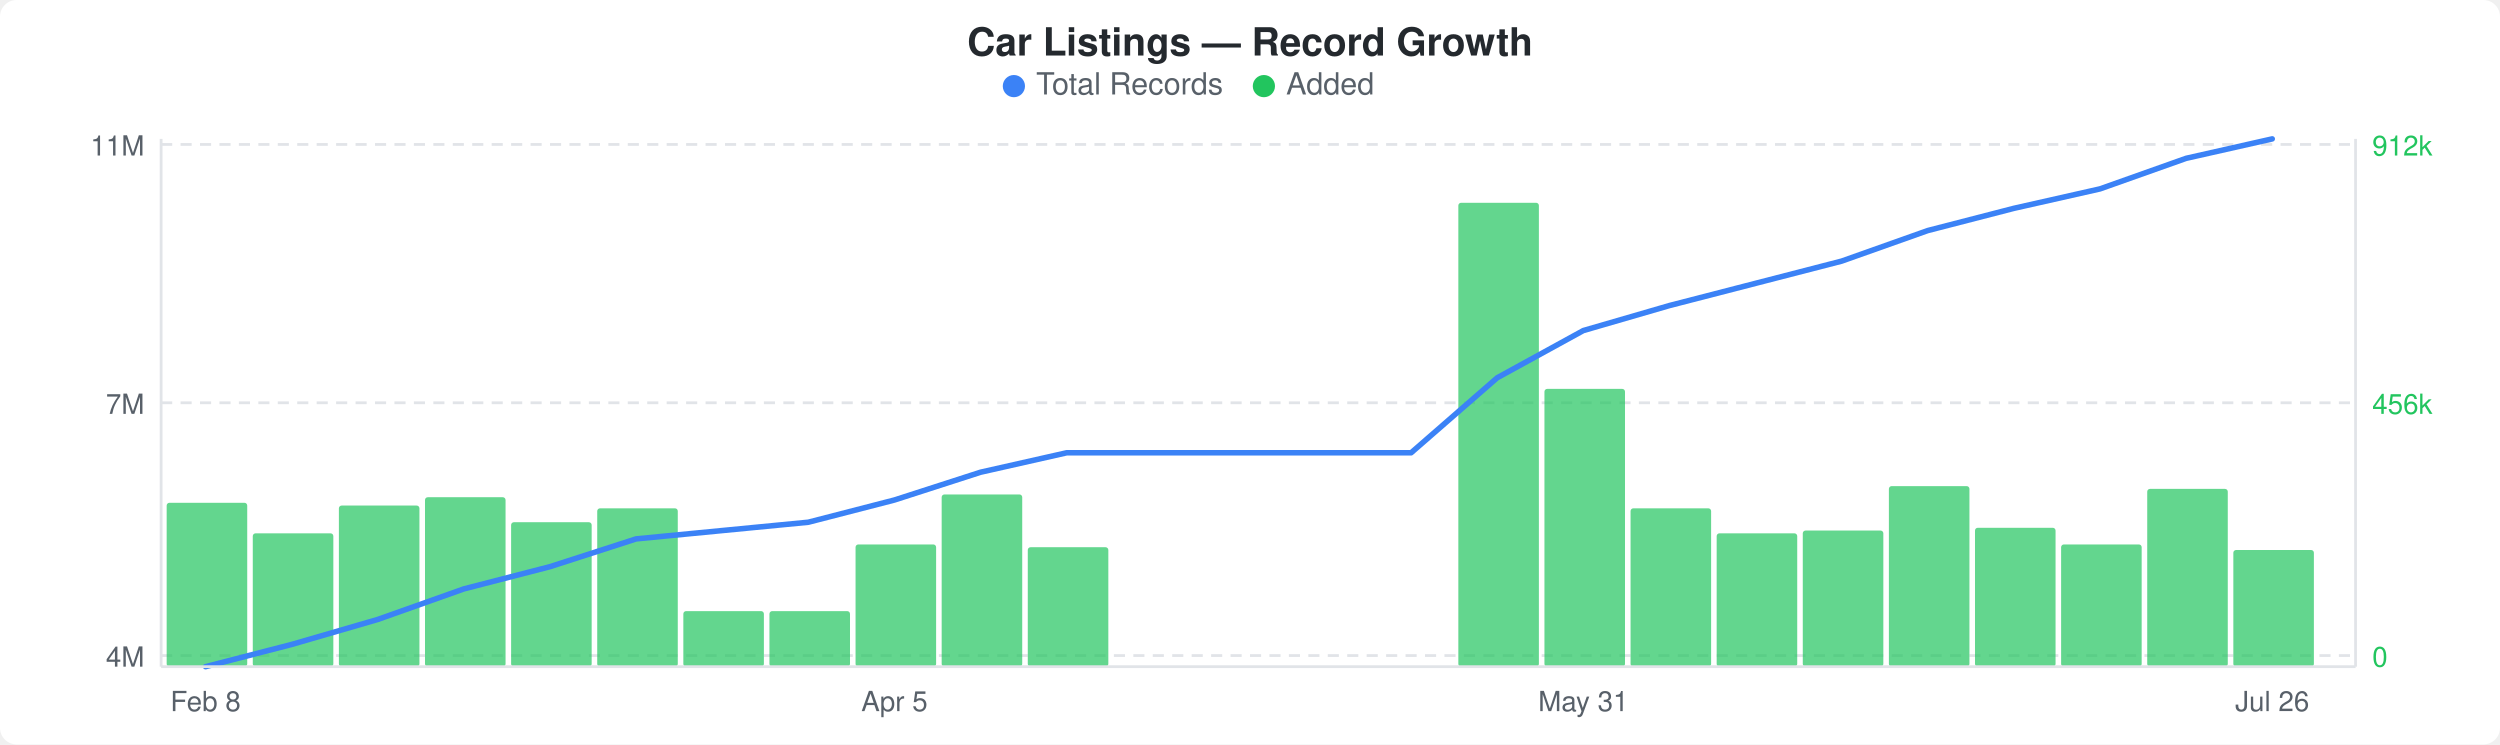
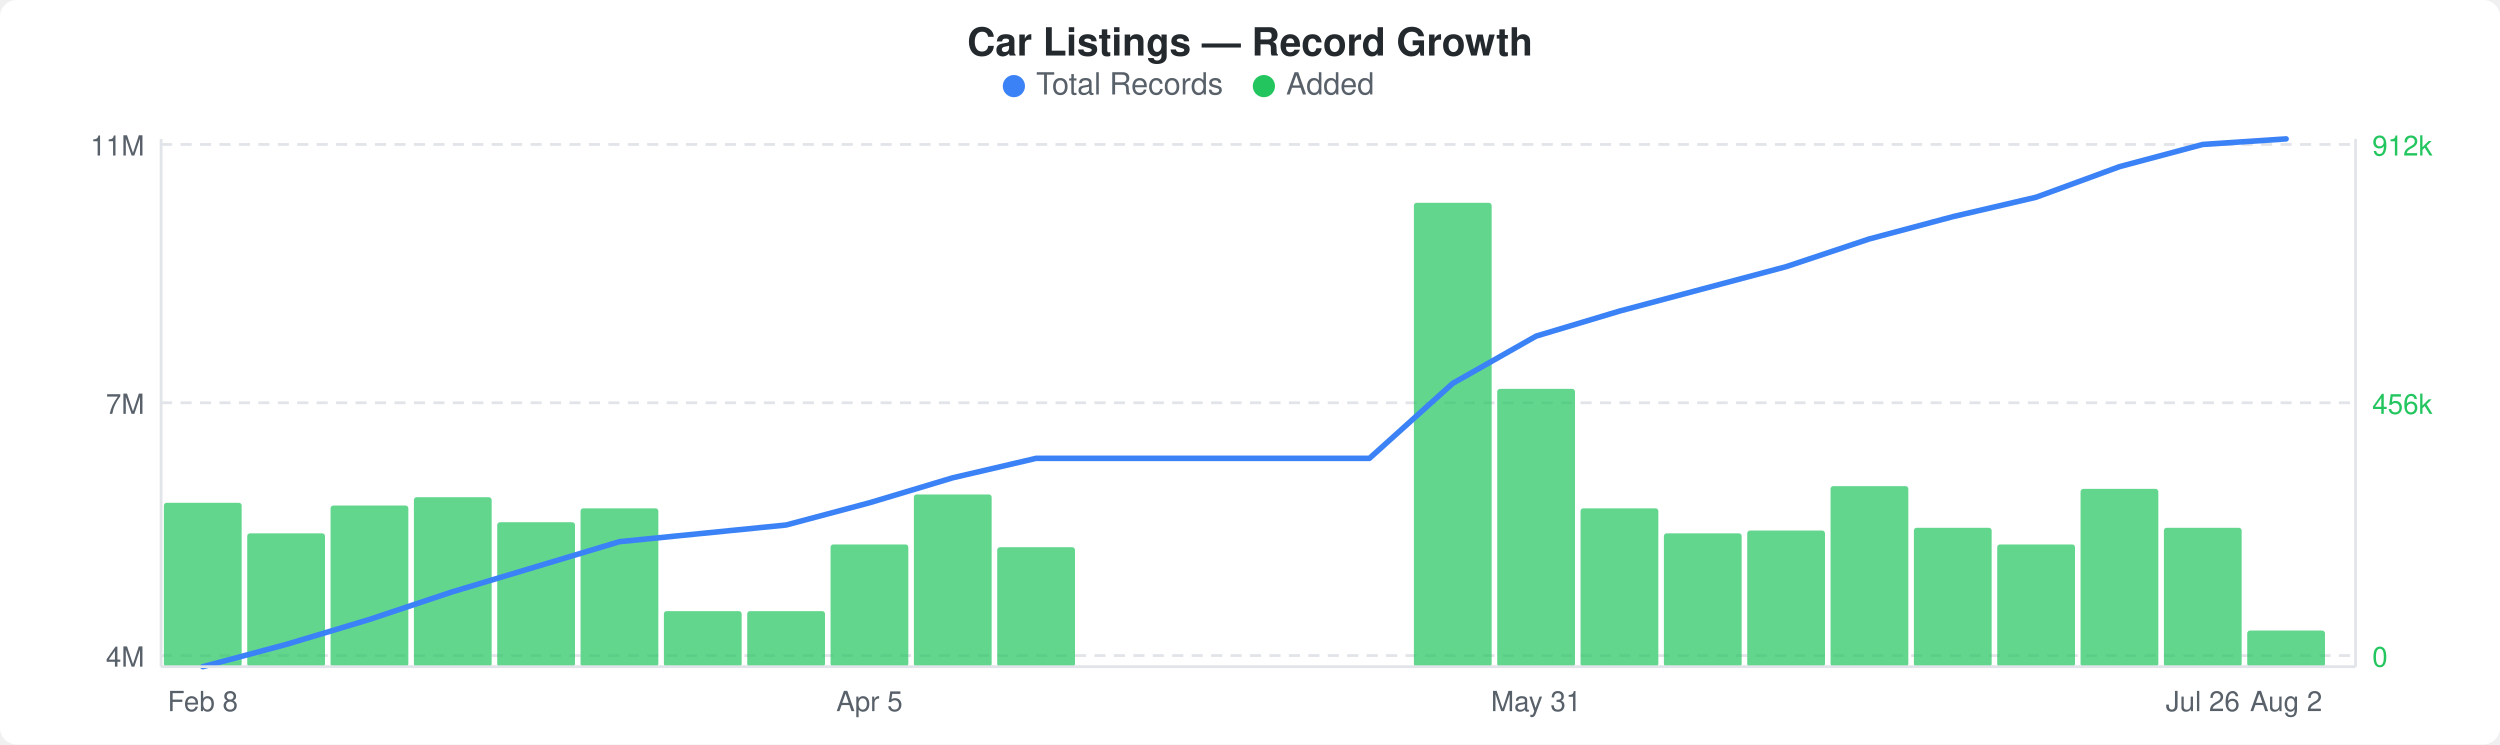
<svg xmlns="http://www.w3.org/2000/svg" width="900" height="268" viewBox="0 0 900 268">
  <rect width="900" height="268" fill="#ffffff" rx="6" ry="6" />
  <text x="450" y="20" text-anchor="middle" font-family="-apple-system, BlinkMacSystemFont, &quot;Segoe UI&quot;, Helvetica, Arial, sans-serif" font-size="14" font-weight="600" fill="#24292e">Car Listings — Record Growth</text>
  <circle cx="365" cy="31" r="4" fill="#3b82f6" />
  <text x="373" y="34" font-family="-apple-system, BlinkMacSystemFont, &quot;Segoe UI&quot;, Helvetica, Arial, sans-serif" font-size="11" fill="#586069">Total Records</text>
  <circle cx="455" cy="31" r="4" fill="#22c55e" />
  <text x="463" y="34" font-family="-apple-system, BlinkMacSystemFont, &quot;Segoe UI&quot;, Helvetica, Arial, sans-serif" font-size="11" fill="#586069">Added</text>
  <line x1="58" y1="52" x2="848" y2="52" stroke="#e1e4e8" stroke-width="1" stroke-dasharray="4,3" />
  <line x1="58" y1="145" x2="848" y2="145" stroke="#e1e4e8" stroke-width="1" stroke-dasharray="4,3" />
  <line x1="58" y1="236" x2="848" y2="236" stroke="#e1e4e8" stroke-width="1" stroke-dasharray="4,3" />
-   <rect x="60" y="181" width="29" height="59" rx="1" fill="#22c55eb3" />
-   <rect x="91" y="192" width="29" height="48" rx="1" fill="#22c55eb3" />
-   <rect x="122" y="182" width="29" height="58" rx="1" fill="#22c55eb3" />
-   <rect x="153" y="179" width="29" height="61" rx="1" fill="#22c55eb3" />
-   <rect x="184" y="188" width="29" height="52" rx="1" fill="#22c55eb3" />
-   <rect x="215" y="183" width="29" height="57" rx="1" fill="#22c55eb3" />
-   <rect x="246" y="220" width="29" height="20" rx="1" fill="#22c55eb3" />
-   <rect x="277" y="220" width="29" height="20" rx="1" fill="#22c55eb3" />
-   <rect x="308" y="196" width="29" height="44" rx="1" fill="#22c55eb3" />
-   <rect x="339" y="178" width="29" height="62" rx="1" fill="#22c55eb3" />
-   <rect x="370" y="197" width="29" height="43" rx="1" fill="#22c55eb3" />
-   <rect x="525" y="73" width="29" height="167" rx="1" fill="#22c55eb3" />
-   <rect x="556" y="140" width="29" height="100" rx="1" fill="#22c55eb3" />
-   <rect x="587" y="183" width="29" height="57" rx="1" fill="#22c55eb3" />
-   <rect x="618" y="192" width="29" height="48" rx="1" fill="#22c55eb3" />
-   <rect x="649" y="191" width="29" height="49" rx="1" fill="#22c55eb3" />
-   <rect x="680" y="175" width="29" height="65" rx="1" fill="#22c55eb3" />
-   <rect x="711" y="190" width="29" height="50" rx="1" fill="#22c55eb3" />
-   <rect x="742" y="196" width="29" height="44" rx="1" fill="#22c55eb3" />
-   <rect x="773" y="176" width="29" height="64" rx="1" fill="#22c55eb3" />
-   <rect x="804" y="198" width="29" height="42" rx="1" fill="#22c55eb3" />
-   <polyline points="74,240 105,232 136,223 167,212 198,204 229,194 260,191 291,188 322,180 353,170 384,163 415,163 446,163 477,163 508,163 539,136 570,119 601,110 632,102 663,94 694,83 725,75 756,68 787,57 818,50" fill="none" stroke="#3b82f6" stroke-width="2" stroke-linejoin="round" stroke-linecap="round" />
+   <rect x="59" y="181" width="28" height="59" rx="1" fill="#22c55eb3" />
+   <rect x="89" y="192" width="28" height="48" rx="1" fill="#22c55eb3" />
+   <rect x="119" y="182" width="28" height="58" rx="1" fill="#22c55eb3" />
+   <rect x="149" y="179" width="28" height="61" rx="1" fill="#22c55eb3" />
+   <rect x="179" y="188" width="28" height="52" rx="1" fill="#22c55eb3" />
+   <rect x="209" y="183" width="28" height="57" rx="1" fill="#22c55eb3" />
+   <rect x="239" y="220" width="28" height="20" rx="1" fill="#22c55eb3" />
+   <rect x="269" y="220" width="28" height="20" rx="1" fill="#22c55eb3" />
+   <rect x="299" y="196" width="28" height="44" rx="1" fill="#22c55eb3" />
+   <rect x="329" y="178" width="28" height="62" rx="1" fill="#22c55eb3" />
+   <rect x="359" y="197" width="28" height="43" rx="1" fill="#22c55eb3" />
+   <rect x="509" y="73" width="28" height="167" rx="1" fill="#22c55eb3" />
+   <rect x="539" y="140" width="28" height="100" rx="1" fill="#22c55eb3" />
+   <rect x="569" y="183" width="28" height="57" rx="1" fill="#22c55eb3" />
+   <rect x="599" y="192" width="28" height="48" rx="1" fill="#22c55eb3" />
+   <rect x="629" y="191" width="28" height="49" rx="1" fill="#22c55eb3" />
+   <rect x="659" y="175" width="28" height="65" rx="1" fill="#22c55eb3" />
+   <rect x="689" y="190" width="28" height="50" rx="1" fill="#22c55eb3" />
+   <rect x="719" y="196" width="28" height="44" rx="1" fill="#22c55eb3" />
+   <rect x="749" y="176" width="28" height="64" rx="1" fill="#22c55eb3" />
+   <rect x="779" y="190" width="28" height="50" rx="1" fill="#22c55eb3" />
+   <rect x="809" y="227" width="28" height="13" rx="1" fill="#22c55eb3" />
+   <polyline points="73,240 103,232 133,223 163,213 193,204 223,195 253,192 283,189 313,181 343,172 373,165 403,165 433,165 463,165 493,165 523,138 553,121 583,112 613,104 643,96 673,86 703,78 733,71 763,60 793,52 823,50" fill="none" stroke="#3b82f6" stroke-width="2" stroke-linejoin="round" stroke-linecap="round" />
  <text x="52" y="56" text-anchor="end" font-family="-apple-system, BlinkMacSystemFont, &quot;Segoe UI&quot;, Helvetica, Arial, sans-serif" font-size="10" fill="#586069">11M</text>
  <text x="52" y="149" text-anchor="end" font-family="-apple-system, BlinkMacSystemFont, &quot;Segoe UI&quot;, Helvetica, Arial, sans-serif" font-size="10" fill="#586069">7M</text>
  <text x="52" y="240" text-anchor="end" font-family="-apple-system, BlinkMacSystemFont, &quot;Segoe UI&quot;, Helvetica, Arial, sans-serif" font-size="10" fill="#586069">4M</text>
  <text x="854" y="56" text-anchor="start" font-family="-apple-system, BlinkMacSystemFont, &quot;Segoe UI&quot;, Helvetica, Arial, sans-serif" font-size="10" fill="#22c55e">912k</text>
  <text x="854" y="149" text-anchor="start" font-family="-apple-system, BlinkMacSystemFont, &quot;Segoe UI&quot;, Helvetica, Arial, sans-serif" font-size="10" fill="#22c55e">456k</text>
  <text x="854" y="240" text-anchor="start" font-family="-apple-system, BlinkMacSystemFont, &quot;Segoe UI&quot;, Helvetica, Arial, sans-serif" font-size="10" fill="#22c55e">0</text>
  <line x1="58" y1="50" x2="58" y2="240" stroke="#e1e4e8" stroke-width="1" />
  <line x1="58" y1="240" x2="848" y2="240" stroke="#e1e4e8" stroke-width="1" />
  <line x1="848" y1="50" x2="848" y2="240" stroke="#e1e4e8" stroke-width="1" />
-   <text x="74" y="256" text-anchor="middle" font-family="-apple-system, BlinkMacSystemFont, &quot;Segoe UI&quot;, Helvetica, Arial, sans-serif" font-size="10" fill="#586069">Feb 8</text>
-   <text x="322" y="256" text-anchor="middle" font-family="-apple-system, BlinkMacSystemFont, &quot;Segoe UI&quot;, Helvetica, Arial, sans-serif" font-size="10" fill="#586069">Apr 5</text>
-   <text x="570" y="256" text-anchor="middle" font-family="-apple-system, BlinkMacSystemFont, &quot;Segoe UI&quot;, Helvetica, Arial, sans-serif" font-size="10" fill="#586069">May 31</text>
-   <text x="818" y="256" text-anchor="middle" font-family="-apple-system, BlinkMacSystemFont, &quot;Segoe UI&quot;, Helvetica, Arial, sans-serif" font-size="10" fill="#586069">Jul 26</text>
+   <text x="73" y="256" text-anchor="middle" font-family="-apple-system, BlinkMacSystemFont, &quot;Segoe UI&quot;, Helvetica, Arial, sans-serif" font-size="10" fill="#586069">Feb 8</text>
+   <text x="313" y="256" text-anchor="middle" font-family="-apple-system, BlinkMacSystemFont, &quot;Segoe UI&quot;, Helvetica, Arial, sans-serif" font-size="10" fill="#586069">Apr 5</text>
+   <text x="553" y="256" text-anchor="middle" font-family="-apple-system, BlinkMacSystemFont, &quot;Segoe UI&quot;, Helvetica, Arial, sans-serif" font-size="10" fill="#586069">May 31</text>
+   <text x="793" y="256" text-anchor="middle" font-family="-apple-system, BlinkMacSystemFont, &quot;Segoe UI&quot;, Helvetica, Arial, sans-serif" font-size="10" fill="#586069">Jul 26</text>
+   <text x="823" y="256" text-anchor="middle" font-family="-apple-system, BlinkMacSystemFont, &quot;Segoe UI&quot;, Helvetica, Arial, sans-serif" font-size="10" fill="#586069">Aug 2</text>
</svg>
